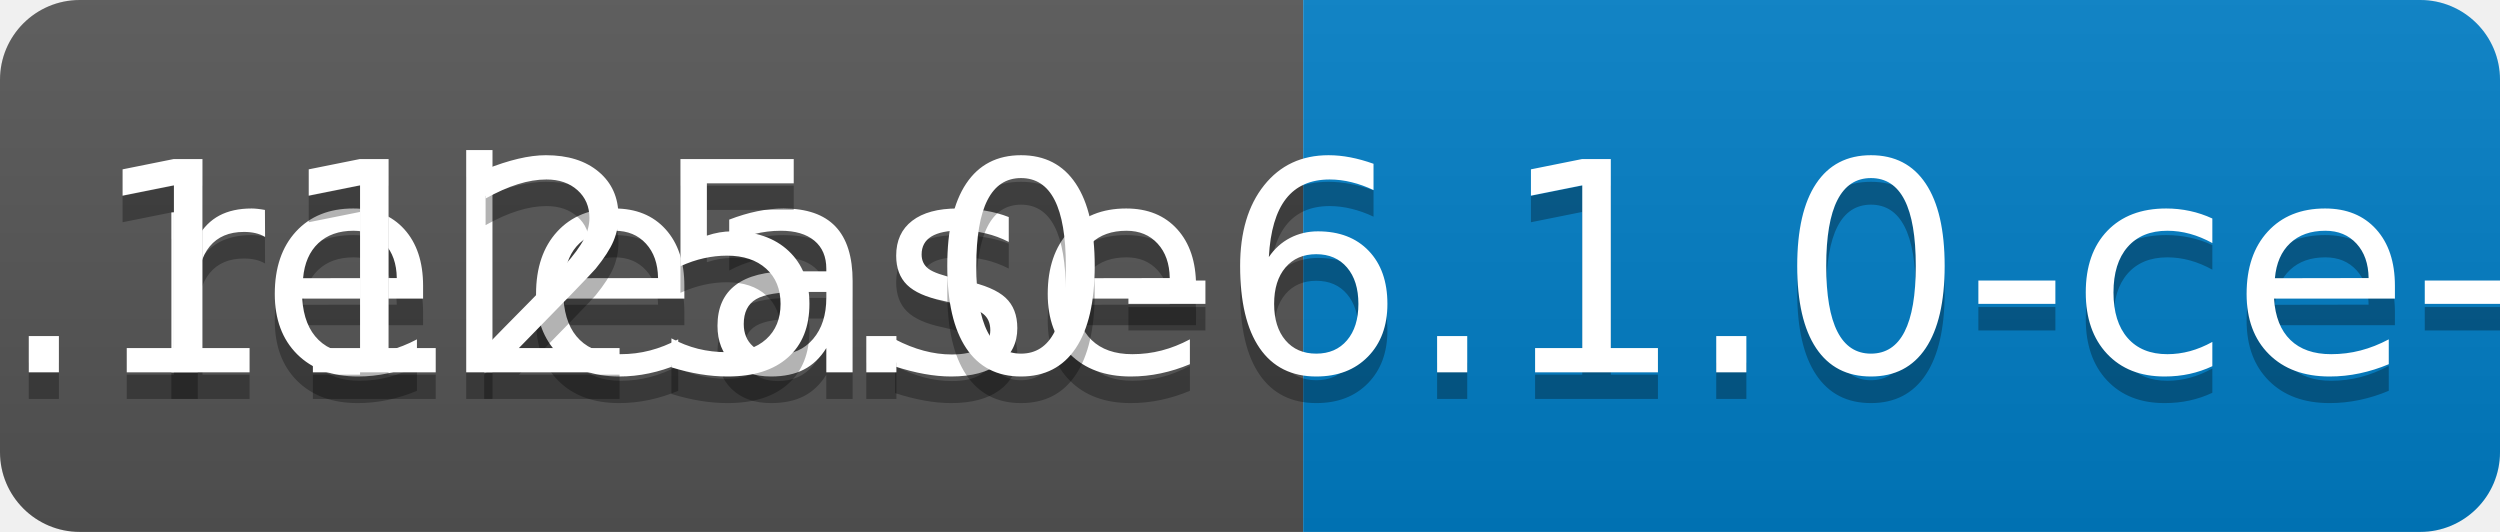
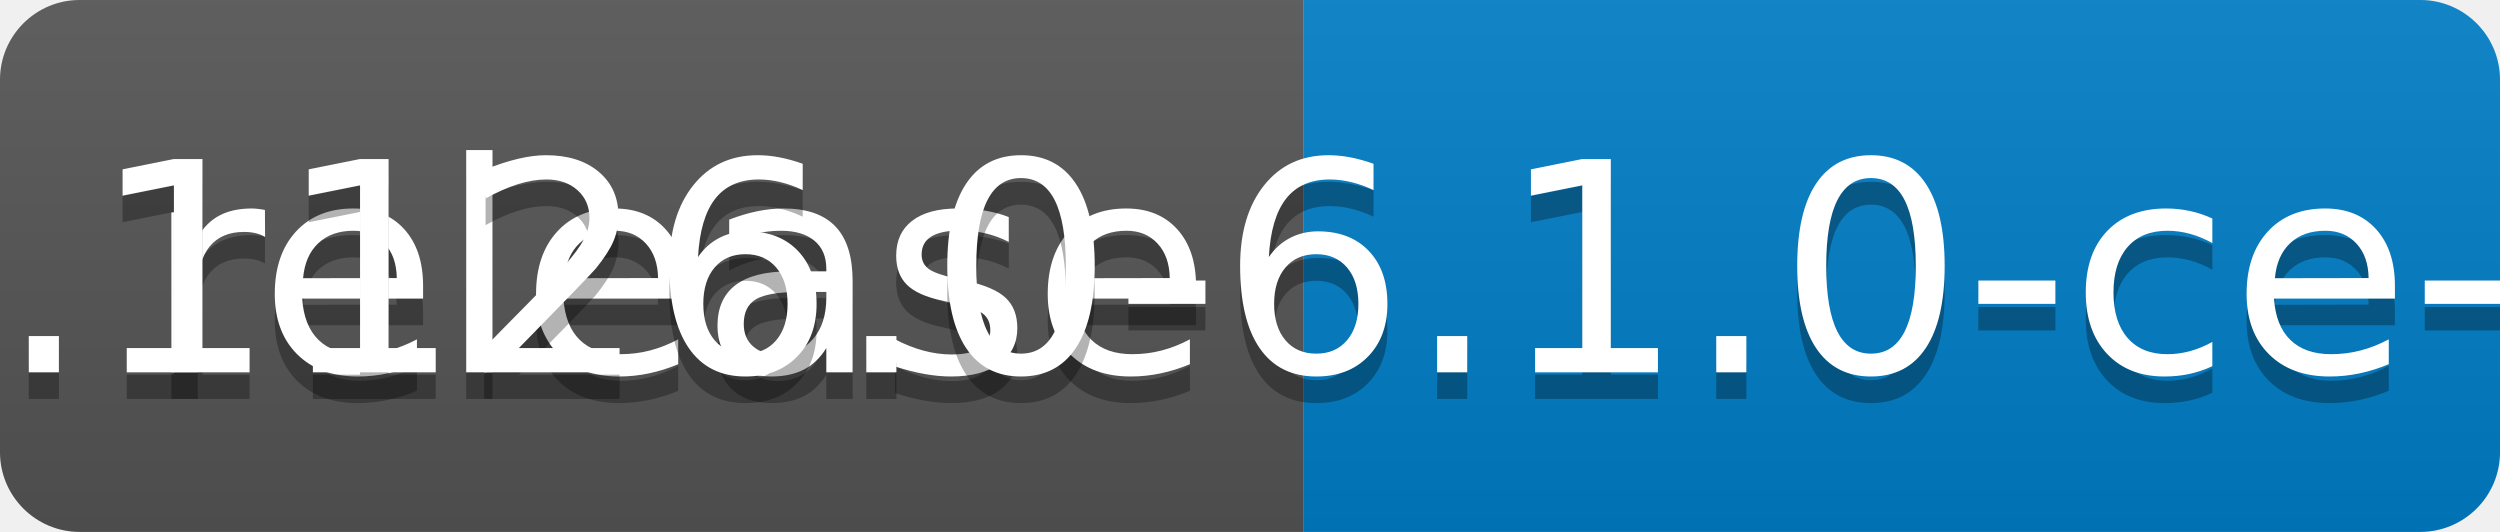
<svg xmlns="http://www.w3.org/2000/svg" width="94" height="20">
  <linearGradient id="b" x2="0" y2="100%">
    <stop offset="0" stop-color="#bbb" stop-opacity=".1" />
    <stop offset="1" stop-opacity=".1" />
  </linearGradient>
  <clipPath id="a">
    <rect width="94" height="20" rx="3" fill="#fff" />
  </clipPath>
  <g clip-path="url(#a)">
    <path fill="#555" d="M0 0h49v20H0z" />
    <path fill="#007ec6" d="M49 0h45v20H49z" />
    <path fill="url(#b)" d="M0 0h94v20H0z" />
  </g>
  <g fill="#fff" text-anchor="middle" font-family="DejaVu Sans,Verdana,Geneva,sans-serif" font-size="110">
    <text x="255" y="150" fill="#010101" fill-opacity=".3" transform="scale(.1)" textLength="390">release</text>
    <text x="255" y="140" transform="scale(.1)" textLength="390">release</text>
-     <text x="705" y="150" fill="#010101" fill-opacity=".3" transform="scale(.1)" textLength="350">v0.1125.0-6.1.0-ce-SNAPSHOT</text>
-     <text x="705" y="140" transform="scale(.1)" textLength="350">v0.1125.0-6.1.0-ce-SNAPSHOT</text>
+     <text x="705" y="150" fill="#010101" fill-opacity=".3" transform="scale(.1)" textLength="350">v0.1126.0-6.1.0-ce-SNAPSHOT</text>
+     <text x="705" y="140" transform="scale(.1)" textLength="350">v0.1126.0-6.1.0-ce-SNAPSHOT</text>
  </g>
</svg>
